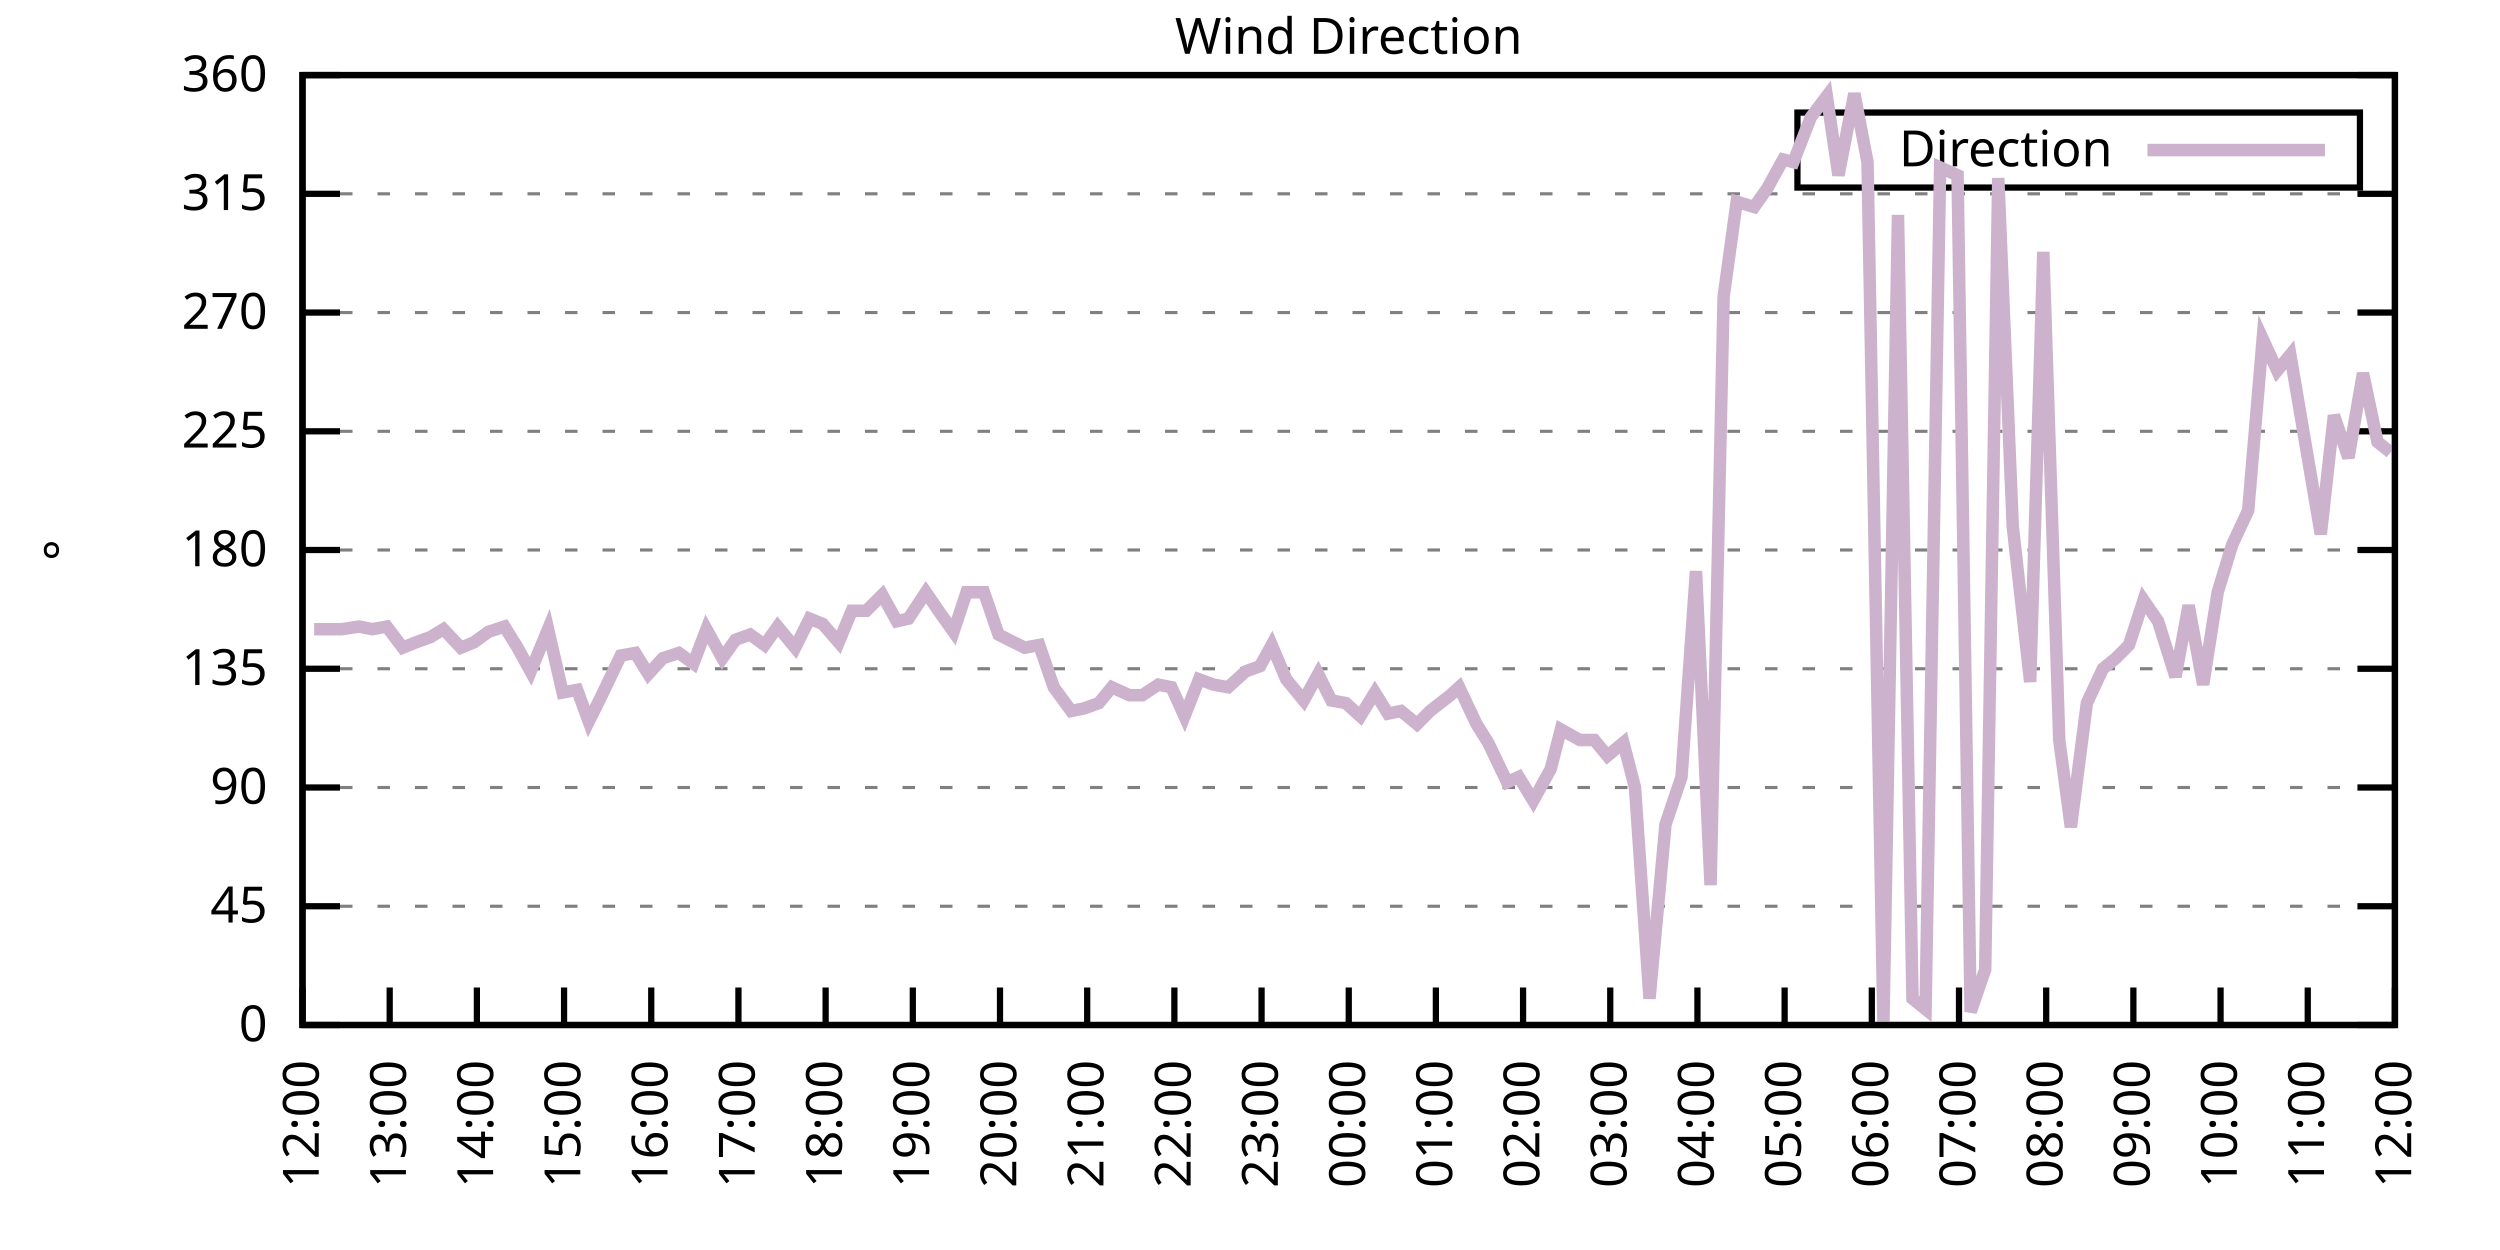
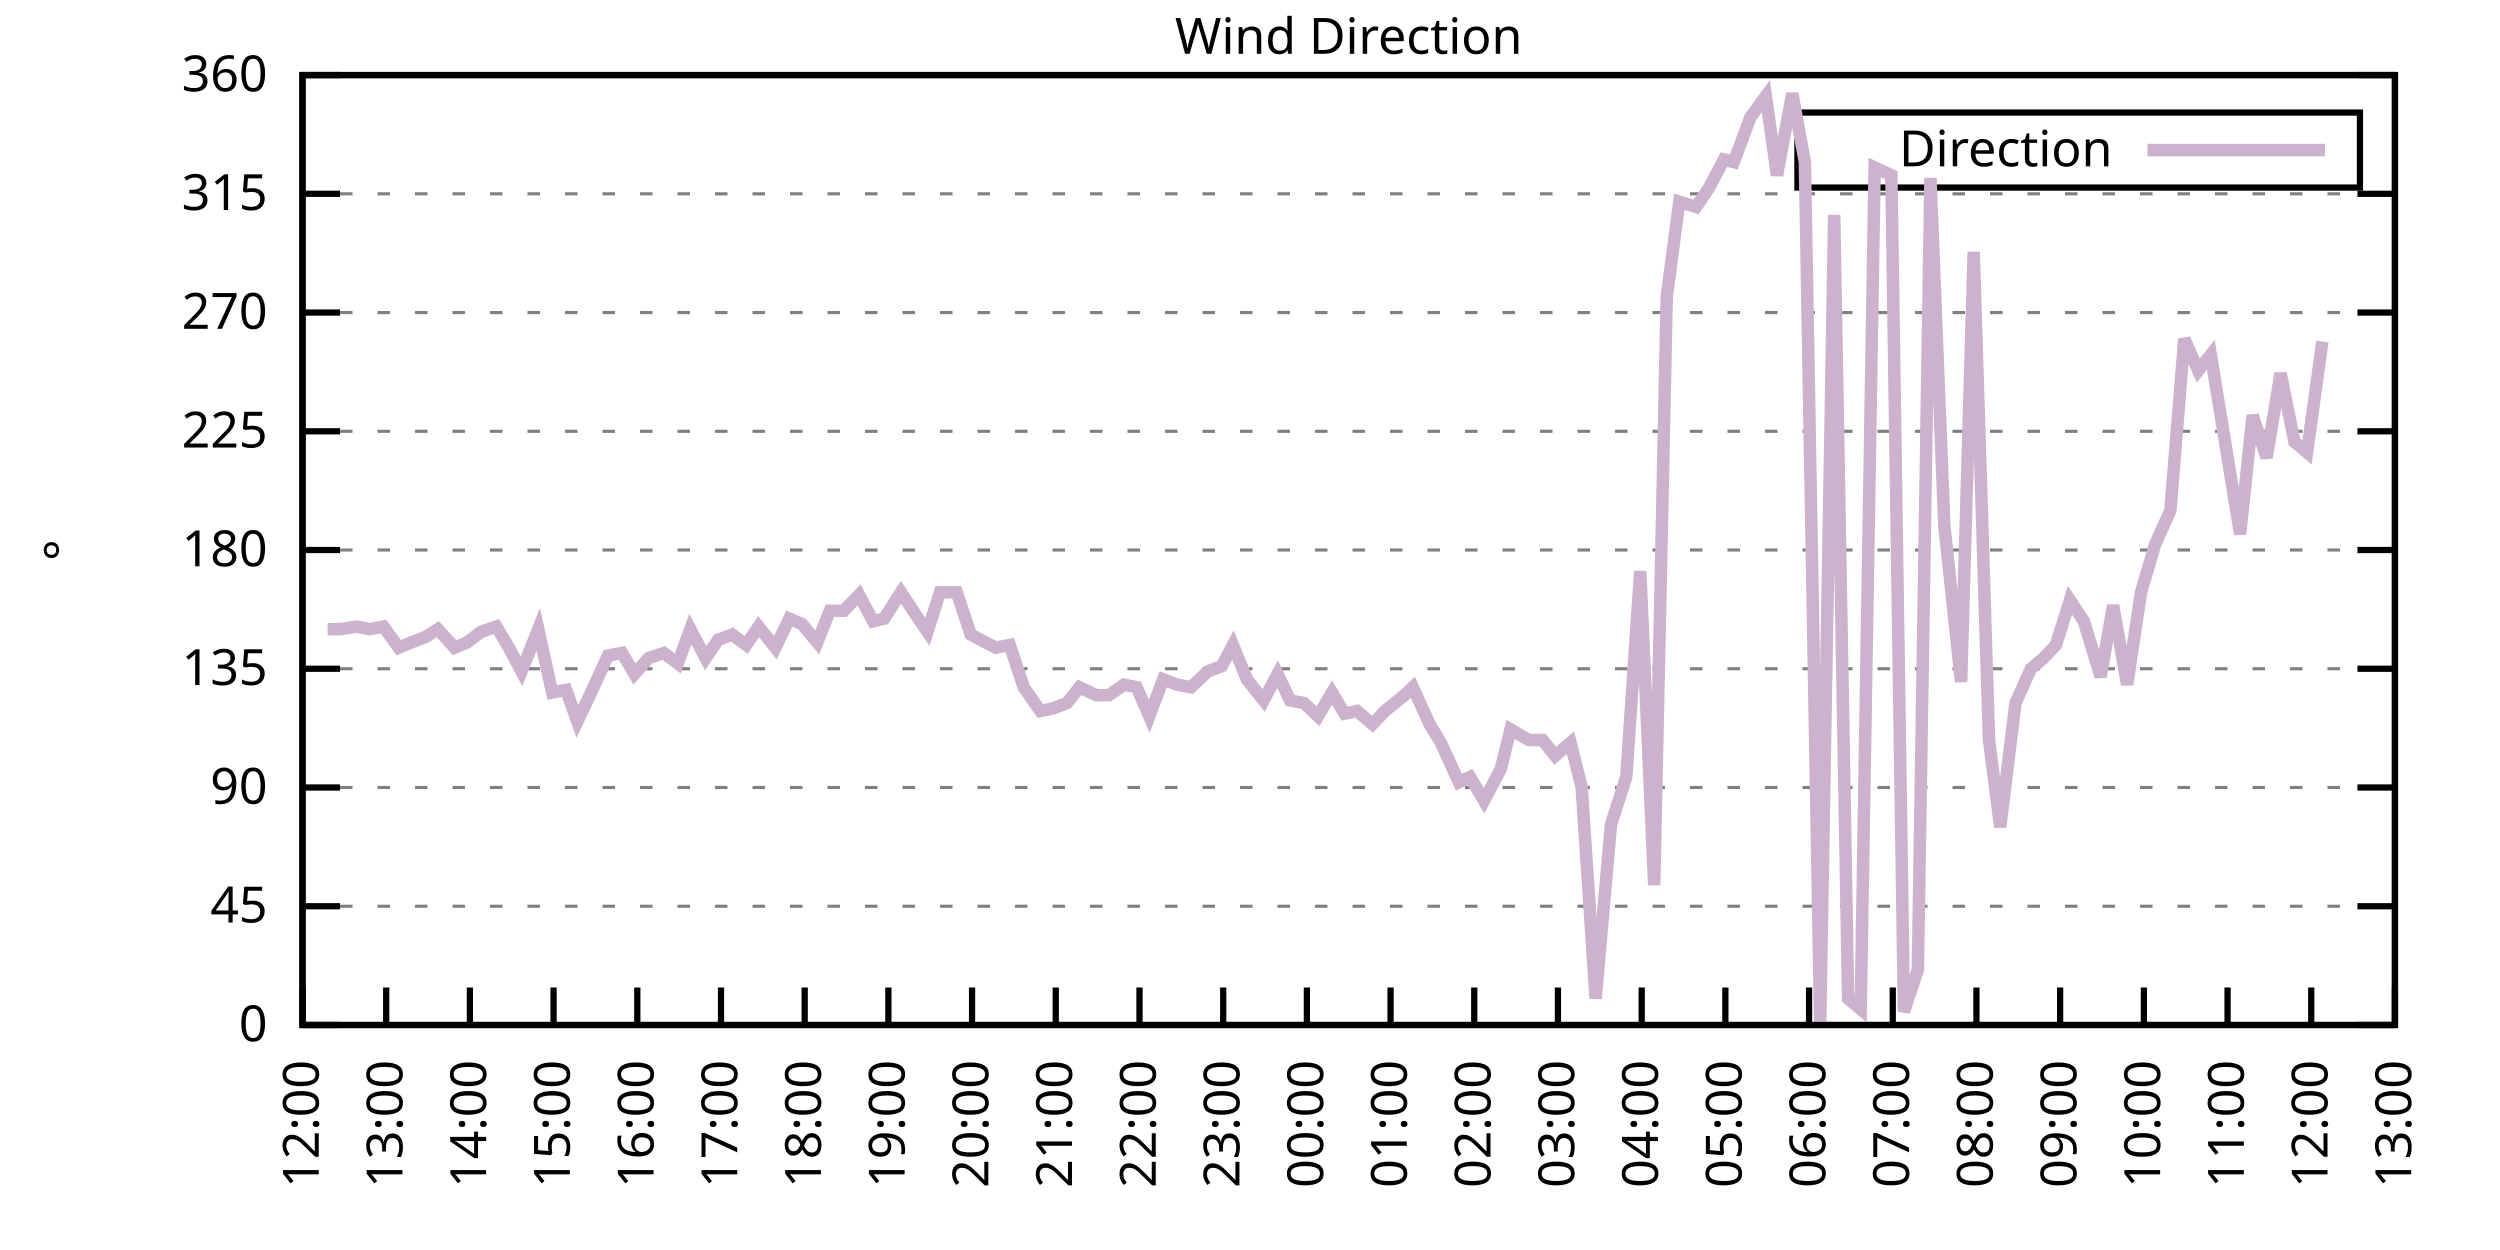
<svg xmlns="http://www.w3.org/2000/svg" xmlns:xlink="http://www.w3.org/1999/xlink" width="400" height="200" viewBox="0 0 400 200">
  <g id="gnuplot_canvas">
    <rect x="0" y="0" width="400" height="200" fill="none" />
    <defs>
      <circle id="gpDot" r="0.5" stroke-width="0.5" stroke="currentColor" />
      <path id="gpPt0" stroke-width="0.333" stroke="currentColor" d="M-1,0 h2 M0,-1 v2" />
      <path id="gpPt1" stroke-width="0.333" stroke="currentColor" d="M-1,-1 L1,1 M1,-1 L-1,1" />
      <path id="gpPt2" stroke-width="0.333" stroke="currentColor" d="M-1,0 L1,0 M0,-1 L0,1 M-1,-1 L1,1 M-1,1 L1,-1" />
      <rect id="gpPt3" stroke-width="0.333" stroke="currentColor" x="-1" y="-1" width="2" height="2" />
      <rect id="gpPt4" stroke-width="0.333" stroke="currentColor" fill="currentColor" x="-1" y="-1" width="2" height="2" />
      <circle id="gpPt5" stroke-width="0.333" stroke="currentColor" cx="0" cy="0" r="1" />
      <use xlink:href="#gpPt5" id="gpPt6" fill="currentColor" stroke="none" />
      <path id="gpPt7" stroke-width="0.333" stroke="currentColor" d="M0,-1.33 L-1.33,0.67 L1.33,0.67 z" />
      <use xlink:href="#gpPt7" id="gpPt8" fill="currentColor" stroke="none" />
      <use xlink:href="#gpPt7" id="gpPt9" stroke="currentColor" transform="rotate(180)" />
      <use xlink:href="#gpPt9" id="gpPt10" fill="currentColor" stroke="none" />
      <use xlink:href="#gpPt3" id="gpPt11" stroke="currentColor" transform="rotate(45)" />
      <use xlink:href="#gpPt11" id="gpPt12" fill="currentColor" stroke="none" />
      <path id="gpPt13" stroke-width="0.333" stroke="currentColor" d="M0,1.330 L1.265,0.411 L0.782,-1.067 L-0.782,-1.076 L-1.265,0.411 z" />
      <use xlink:href="#gpPt13" id="gpPt14" fill="currentColor" stroke="none" />
      <filter id="textbox" filterUnits="objectBoundingBox" x="0" y="0" height="1" width="1">
        <feFlood flood-color="white" flood-opacity="1" result="bgnd" />
        <feComposite in="SourceGraphic" in2="bgnd" operator="atop" />
      </filter>
      <filter id="greybox" filterUnits="objectBoundingBox" x="0" y="0" height="1" width="1">
        <feFlood flood-color="lightgrey" flood-opacity="1" result="grey" />
        <feComposite in="SourceGraphic" in2="grey" operator="atop" />
      </filter>
    </defs>
    <g fill="none" color="white" stroke="currentColor" stroke-width="1.00" stroke-linecap="butt" stroke-linejoin="miter">
</g>
    <g fill="none" color="black" stroke="currentColor" stroke-width="1.00" stroke-linecap="butt" stroke-linejoin="miter">
      <g stroke="none" shape-rendering="crispEdges">
        <polygon fill="rgb(255, 255, 255)" points="48.40,164.00 383.18,164.00 383.18,12.02 48.40,12.02 " />
      </g>
    </g>
    <g fill="none" color="black" stroke="currentColor" stroke-width="1.00" stroke-linecap="butt" stroke-linejoin="miter">
</g>
    <g fill="none" color="black" stroke="black" stroke-width="0.50" stroke-linecap="butt" stroke-linejoin="miter">
</g>
    <g fill="none" color="gray" stroke="currentColor" stroke-width="0.50" stroke-linecap="butt" stroke-linejoin="miter">
      <path stroke="gray" stroke-dasharray="2,4" class="gridline" d="M48.40,164.00 L383.19,164.00  " />
    </g>
    <g fill="none" color="gray" stroke="gray" stroke-width="1.00" stroke-linecap="butt" stroke-linejoin="miter">
</g>
    <g fill="none" color="black" stroke="currentColor" stroke-width="1.00" stroke-linecap="butt" stroke-linejoin="miter">
      <path stroke="black" d="M48.40,164.00 L54.40,164.00 M383.19,164.00 L377.19,164.00  " />
      <g transform="translate(42.80,166.60)" stroke="none" fill="black" font-family="Sans" font-size="8.00" text-anchor="end">
        <text>
          <tspan font-family="Sans"> 0</tspan>
        </text>
      </g>
    </g>
    <g fill="none" color="black" stroke="currentColor" stroke-width="1.00" stroke-linecap="butt" stroke-linejoin="miter">
</g>
    <g fill="none" color="black" stroke="black" stroke-width="0.50" stroke-linecap="butt" stroke-linejoin="miter">
</g>
    <g fill="none" color="gray" stroke="currentColor" stroke-width="0.50" stroke-linecap="butt" stroke-linejoin="miter">
      <path stroke="gray" stroke-dasharray="2,4" class="gridline" d="M48.40,145.00 L383.19,145.00  " />
    </g>
    <g fill="none" color="gray" stroke="gray" stroke-width="1.00" stroke-linecap="butt" stroke-linejoin="miter">
</g>
    <g fill="none" color="black" stroke="currentColor" stroke-width="1.00" stroke-linecap="butt" stroke-linejoin="miter">
      <path stroke="black" d="M48.40,145.00 L54.40,145.00 M383.19,145.00 L377.19,145.00  " />
      <g transform="translate(42.80,147.60)" stroke="none" fill="black" font-family="Sans" font-size="8.00" text-anchor="end">
        <text>
          <tspan font-family="Sans"> 45</tspan>
        </text>
      </g>
    </g>
    <g fill="none" color="black" stroke="currentColor" stroke-width="1.00" stroke-linecap="butt" stroke-linejoin="miter">
</g>
    <g fill="none" color="black" stroke="black" stroke-width="0.50" stroke-linecap="butt" stroke-linejoin="miter">
</g>
    <g fill="none" color="gray" stroke="currentColor" stroke-width="0.50" stroke-linecap="butt" stroke-linejoin="miter">
      <path stroke="gray" stroke-dasharray="2,4" class="gridline" d="M48.40,126.00 L383.19,126.00  " />
    </g>
    <g fill="none" color="gray" stroke="gray" stroke-width="1.00" stroke-linecap="butt" stroke-linejoin="miter">
</g>
    <g fill="none" color="black" stroke="currentColor" stroke-width="1.00" stroke-linecap="butt" stroke-linejoin="miter">
      <path stroke="black" d="M48.40,126.00 L54.40,126.00 M383.19,126.00 L377.19,126.00  " />
      <g transform="translate(42.80,128.60)" stroke="none" fill="black" font-family="Sans" font-size="8.00" text-anchor="end">
        <text>
          <tspan font-family="Sans"> 90</tspan>
        </text>
      </g>
    </g>
    <g fill="none" color="black" stroke="currentColor" stroke-width="1.00" stroke-linecap="butt" stroke-linejoin="miter">
</g>
    <g fill="none" color="black" stroke="black" stroke-width="0.50" stroke-linecap="butt" stroke-linejoin="miter">
</g>
    <g fill="none" color="gray" stroke="currentColor" stroke-width="0.50" stroke-linecap="butt" stroke-linejoin="miter">
      <path stroke="gray" stroke-dasharray="2,4" class="gridline" d="M48.40,107.00 L383.19,107.00  " />
    </g>
    <g fill="none" color="gray" stroke="gray" stroke-width="1.00" stroke-linecap="butt" stroke-linejoin="miter">
</g>
    <g fill="none" color="black" stroke="currentColor" stroke-width="1.00" stroke-linecap="butt" stroke-linejoin="miter">
      <path stroke="black" d="M48.40,107.00 L54.40,107.00 M383.19,107.00 L377.19,107.00  " />
      <g transform="translate(42.80,109.60)" stroke="none" fill="black" font-family="Sans" font-size="8.00" text-anchor="end">
        <text>
          <tspan font-family="Sans"> 135</tspan>
        </text>
      </g>
    </g>
    <g fill="none" color="black" stroke="currentColor" stroke-width="1.00" stroke-linecap="butt" stroke-linejoin="miter">
</g>
    <g fill="none" color="black" stroke="black" stroke-width="0.50" stroke-linecap="butt" stroke-linejoin="miter">
</g>
    <g fill="none" color="gray" stroke="currentColor" stroke-width="0.50" stroke-linecap="butt" stroke-linejoin="miter">
      <path stroke="gray" stroke-dasharray="2,4" class="gridline" d="M48.40,88.00 L383.19,88.00  " />
    </g>
    <g fill="none" color="gray" stroke="gray" stroke-width="1.00" stroke-linecap="butt" stroke-linejoin="miter">
</g>
    <g fill="none" color="black" stroke="currentColor" stroke-width="1.00" stroke-linecap="butt" stroke-linejoin="miter">
      <path stroke="black" d="M48.40,88.00 L54.40,88.00 M383.19,88.00 L377.19,88.00  " />
      <g transform="translate(42.80,90.60)" stroke="none" fill="black" font-family="Sans" font-size="8.00" text-anchor="end">
        <text>
          <tspan font-family="Sans"> 180</tspan>
        </text>
      </g>
    </g>
    <g fill="none" color="black" stroke="currentColor" stroke-width="1.00" stroke-linecap="butt" stroke-linejoin="miter">
</g>
    <g fill="none" color="black" stroke="black" stroke-width="0.50" stroke-linecap="butt" stroke-linejoin="miter">
</g>
    <g fill="none" color="gray" stroke="currentColor" stroke-width="0.50" stroke-linecap="butt" stroke-linejoin="miter">
      <path stroke="gray" stroke-dasharray="2,4" class="gridline" d="M48.40,69.01 L383.19,69.01  " />
    </g>
    <g fill="none" color="gray" stroke="gray" stroke-width="1.00" stroke-linecap="butt" stroke-linejoin="miter">
</g>
    <g fill="none" color="black" stroke="currentColor" stroke-width="1.00" stroke-linecap="butt" stroke-linejoin="miter">
      <path stroke="black" d="M48.40,69.01 L54.40,69.01 M383.19,69.01 L377.19,69.01  " />
      <g transform="translate(42.80,71.61)" stroke="none" fill="black" font-family="Sans" font-size="8.00" text-anchor="end">
        <text>
          <tspan font-family="Sans"> 225</tspan>
        </text>
      </g>
    </g>
    <g fill="none" color="black" stroke="currentColor" stroke-width="1.00" stroke-linecap="butt" stroke-linejoin="miter">
</g>
    <g fill="none" color="black" stroke="black" stroke-width="0.50" stroke-linecap="butt" stroke-linejoin="miter">
</g>
    <g fill="none" color="gray" stroke="currentColor" stroke-width="0.50" stroke-linecap="butt" stroke-linejoin="miter">
      <path stroke="gray" stroke-dasharray="2,4" class="gridline" d="M48.40,50.01 L383.19,50.01  " />
    </g>
    <g fill="none" color="gray" stroke="gray" stroke-width="1.00" stroke-linecap="butt" stroke-linejoin="miter">
</g>
    <g fill="none" color="black" stroke="currentColor" stroke-width="1.00" stroke-linecap="butt" stroke-linejoin="miter">
      <path stroke="black" d="M48.40,50.01 L54.40,50.01 M383.19,50.01 L377.19,50.01  " />
      <g transform="translate(42.80,52.61)" stroke="none" fill="black" font-family="Sans" font-size="8.00" text-anchor="end">
        <text>
          <tspan font-family="Sans"> 270</tspan>
        </text>
      </g>
    </g>
    <g fill="none" color="black" stroke="currentColor" stroke-width="1.00" stroke-linecap="butt" stroke-linejoin="miter">
</g>
    <g fill="none" color="black" stroke="black" stroke-width="0.50" stroke-linecap="butt" stroke-linejoin="miter">
</g>
    <g fill="none" color="gray" stroke="currentColor" stroke-width="0.50" stroke-linecap="butt" stroke-linejoin="miter">
      <path stroke="gray" stroke-dasharray="2,4" class="gridline" d="M48.40,31.01 L383.19,31.01  " />
    </g>
    <g fill="none" color="gray" stroke="gray" stroke-width="1.00" stroke-linecap="butt" stroke-linejoin="miter">
</g>
    <g fill="none" color="black" stroke="currentColor" stroke-width="1.00" stroke-linecap="butt" stroke-linejoin="miter">
      <path stroke="black" d="M48.40,31.01 L54.40,31.01 M383.19,31.01 L377.19,31.01  " />
      <g transform="translate(42.80,33.61)" stroke="none" fill="black" font-family="Sans" font-size="8.00" text-anchor="end">
        <text>
          <tspan font-family="Sans"> 315</tspan>
        </text>
      </g>
    </g>
    <g fill="none" color="black" stroke="currentColor" stroke-width="1.00" stroke-linecap="butt" stroke-linejoin="miter">
</g>
    <g fill="none" color="black" stroke="black" stroke-width="0.50" stroke-linecap="butt" stroke-linejoin="miter">
</g>
    <g fill="none" color="gray" stroke="currentColor" stroke-width="0.50" stroke-linecap="butt" stroke-linejoin="miter">
      <path stroke="gray" stroke-dasharray="2,4" class="gridline" d="M48.40,12.01 L383.19,12.01  " />
    </g>
    <g fill="none" color="gray" stroke="gray" stroke-width="1.00" stroke-linecap="butt" stroke-linejoin="miter">
</g>
    <g fill="none" color="black" stroke="currentColor" stroke-width="1.00" stroke-linecap="butt" stroke-linejoin="miter">
      <path stroke="black" d="M48.40,12.01 L54.40,12.01 M383.19,12.01 L377.19,12.01  " />
      <g transform="translate(42.80,14.61)" stroke="none" fill="black" font-family="Sans" font-size="8.00" text-anchor="end">
        <text>
          <tspan font-family="Sans"> 360</tspan>
        </text>
      </g>
    </g>
    <g fill="none" color="black" stroke="currentColor" stroke-width="1.00" stroke-linecap="butt" stroke-linejoin="miter">
      <path stroke="black" d="M48.40,164.00 L48.40,158.00  " />
      <g transform="translate(51.00,169.60) rotate(270.00)" stroke="none" fill="black" font-family="Sans" font-size="8.00" text-anchor="end">
        <text>
          <tspan font-family="Sans">12:00</tspan>
        </text>
      </g>
    </g>
    <g fill="none" color="black" stroke="currentColor" stroke-width="1.00" stroke-linecap="butt" stroke-linejoin="miter">
-       <path stroke="black" d="M62.35,164.00 L62.35,158.00  " />
-       <g transform="translate(64.95,169.60) rotate(270.00)" stroke="none" fill="black" font-family="Sans" font-size="8.00" text-anchor="end">
+       <path stroke="black" d="M61.79,164.00 L61.79,158.00  " />
+       <g transform="translate(64.39,169.60) rotate(270.00)" stroke="none" fill="black" font-family="Sans" font-size="8.00" text-anchor="end">
        <text>
          <tspan font-family="Sans">13:00</tspan>
        </text>
      </g>
    </g>
    <g fill="none" color="black" stroke="currentColor" stroke-width="1.00" stroke-linecap="butt" stroke-linejoin="miter">
-       <path stroke="black" d="M76.30,164.00 L76.30,158.00  " />
-       <g transform="translate(78.90,169.60) rotate(270.00)" stroke="none" fill="black" font-family="Sans" font-size="8.00" text-anchor="end">
+       <path stroke="black" d="M75.18,164.00 L75.18,158.00  " />
+       <g transform="translate(77.78,169.60) rotate(270.00)" stroke="none" fill="black" font-family="Sans" font-size="8.00" text-anchor="end">
        <text>
          <tspan font-family="Sans">14:00</tspan>
        </text>
      </g>
    </g>
    <g fill="none" color="black" stroke="currentColor" stroke-width="1.00" stroke-linecap="butt" stroke-linejoin="miter">
-       <path stroke="black" d="M90.25,164.00 L90.25,158.00  " />
-       <g transform="translate(92.85,169.60) rotate(270.00)" stroke="none" fill="black" font-family="Sans" font-size="8.00" text-anchor="end">
+       <path stroke="black" d="M88.57,164.00 L88.57,158.00  " />
+       <g transform="translate(91.17,169.60) rotate(270.00)" stroke="none" fill="black" font-family="Sans" font-size="8.00" text-anchor="end">
        <text>
          <tspan font-family="Sans">15:00</tspan>
        </text>
      </g>
    </g>
    <g fill="none" color="black" stroke="currentColor" stroke-width="1.00" stroke-linecap="butt" stroke-linejoin="miter">
-       <path stroke="black" d="M104.20,164.00 L104.20,158.00  " />
-       <g transform="translate(106.80,169.60) rotate(270.00)" stroke="none" fill="black" font-family="Sans" font-size="8.00" text-anchor="end">
+       <path stroke="black" d="M101.97,164.00 L101.97,158.00  " />
+       <g transform="translate(104.57,169.60) rotate(270.00)" stroke="none" fill="black" font-family="Sans" font-size="8.00" text-anchor="end">
        <text>
          <tspan font-family="Sans">16:00</tspan>
        </text>
      </g>
    </g>
    <g fill="none" color="black" stroke="currentColor" stroke-width="1.00" stroke-linecap="butt" stroke-linejoin="miter">
-       <path stroke="black" d="M118.15,164.00 L118.15,158.00  " />
-       <g transform="translate(120.75,169.60) rotate(270.00)" stroke="none" fill="black" font-family="Sans" font-size="8.00" text-anchor="end">
+       <path stroke="black" d="M115.36,164.00 L115.36,158.00  " />
+       <g transform="translate(117.96,169.60) rotate(270.00)" stroke="none" fill="black" font-family="Sans" font-size="8.00" text-anchor="end">
        <text>
          <tspan font-family="Sans">17:00</tspan>
        </text>
      </g>
    </g>
    <g fill="none" color="black" stroke="currentColor" stroke-width="1.00" stroke-linecap="butt" stroke-linejoin="miter">
-       <path stroke="black" d="M132.10,164.00 L132.10,158.00  " />
-       <g transform="translate(134.70,169.60) rotate(270.00)" stroke="none" fill="black" font-family="Sans" font-size="8.00" text-anchor="end">
+       <path stroke="black" d="M128.75,164.00 L128.75,158.00  " />
+       <g transform="translate(131.35,169.60) rotate(270.00)" stroke="none" fill="black" font-family="Sans" font-size="8.00" text-anchor="end">
        <text>
          <tspan font-family="Sans">18:00</tspan>
        </text>
      </g>
    </g>
    <g fill="none" color="black" stroke="currentColor" stroke-width="1.00" stroke-linecap="butt" stroke-linejoin="miter">
-       <path stroke="black" d="M146.05,164.00 L146.05,158.00  " />
-       <g transform="translate(148.65,169.60) rotate(270.00)" stroke="none" fill="black" font-family="Sans" font-size="8.00" text-anchor="end">
+       <path stroke="black" d="M142.14,164.00 L142.14,158.00  " />
+       <g transform="translate(144.74,169.60) rotate(270.00)" stroke="none" fill="black" font-family="Sans" font-size="8.00" text-anchor="end">
        <text>
          <tspan font-family="Sans">19:00</tspan>
        </text>
      </g>
    </g>
    <g fill="none" color="black" stroke="currentColor" stroke-width="1.00" stroke-linecap="butt" stroke-linejoin="miter">
-       <path stroke="black" d="M160.00,164.00 L160.00,158.00  " />
-       <g transform="translate(162.60,169.60) rotate(270.00)" stroke="none" fill="black" font-family="Sans" font-size="8.00" text-anchor="end">
+       <path stroke="black" d="M155.53,164.00 L155.53,158.00  " />
+       <g transform="translate(158.13,169.60) rotate(270.00)" stroke="none" fill="black" font-family="Sans" font-size="8.00" text-anchor="end">
        <text>
          <tspan font-family="Sans">20:00</tspan>
        </text>
      </g>
    </g>
    <g fill="none" color="black" stroke="currentColor" stroke-width="1.00" stroke-linecap="butt" stroke-linejoin="miter">
-       <path stroke="black" d="M173.95,164.00 L173.95,158.00  " />
-       <g transform="translate(176.55,169.60) rotate(270.00)" stroke="none" fill="black" font-family="Sans" font-size="8.00" text-anchor="end">
+       <path stroke="black" d="M168.92,164.00 L168.92,158.00  " />
+       <g transform="translate(171.52,169.60) rotate(270.00)" stroke="none" fill="black" font-family="Sans" font-size="8.00" text-anchor="end">
        <text>
          <tspan font-family="Sans">21:00</tspan>
        </text>
      </g>
    </g>
    <g fill="none" color="black" stroke="currentColor" stroke-width="1.00" stroke-linecap="butt" stroke-linejoin="miter">
-       <path stroke="black" d="M187.90,164.00 L187.90,158.00  " />
-       <g transform="translate(190.50,169.60) rotate(270.00)" stroke="none" fill="black" font-family="Sans" font-size="8.00" text-anchor="end">
+       <path stroke="black" d="M182.32,164.00 L182.32,158.00  " />
+       <g transform="translate(184.92,169.60) rotate(270.00)" stroke="none" fill="black" font-family="Sans" font-size="8.00" text-anchor="end">
        <text>
          <tspan font-family="Sans">22:00</tspan>
        </text>
      </g>
    </g>
    <g fill="none" color="black" stroke="currentColor" stroke-width="1.00" stroke-linecap="butt" stroke-linejoin="miter">
-       <path stroke="black" d="M201.85,164.00 L201.85,158.00  " />
-       <g transform="translate(204.45,169.60) rotate(270.00)" stroke="none" fill="black" font-family="Sans" font-size="8.00" text-anchor="end">
+       <path stroke="black" d="M195.71,164.00 L195.71,158.00  " />
+       <g transform="translate(198.31,169.60) rotate(270.00)" stroke="none" fill="black" font-family="Sans" font-size="8.00" text-anchor="end">
        <text>
          <tspan font-family="Sans">23:00</tspan>
        </text>
      </g>
    </g>
    <g fill="none" color="black" stroke="currentColor" stroke-width="1.00" stroke-linecap="butt" stroke-linejoin="miter">
-       <path stroke="black" d="M215.80,164.00 L215.80,158.00  " />
-       <g transform="translate(218.40,169.60) rotate(270.00)" stroke="none" fill="black" font-family="Sans" font-size="8.00" text-anchor="end">
+       <path stroke="black" d="M209.10,164.00 L209.10,158.00  " />
+       <g transform="translate(211.70,169.60) rotate(270.00)" stroke="none" fill="black" font-family="Sans" font-size="8.00" text-anchor="end">
        <text>
          <tspan font-family="Sans">00:00</tspan>
        </text>
      </g>
    </g>
    <g fill="none" color="black" stroke="currentColor" stroke-width="1.00" stroke-linecap="butt" stroke-linejoin="miter">
-       <path stroke="black" d="M229.74,164.00 L229.74,158.00  " />
-       <g transform="translate(232.34,169.60) rotate(270.00)" stroke="none" fill="black" font-family="Sans" font-size="8.00" text-anchor="end">
+       <path stroke="black" d="M222.49,164.00 L222.49,158.00  " />
+       <g transform="translate(225.09,169.60) rotate(270.00)" stroke="none" fill="black" font-family="Sans" font-size="8.00" text-anchor="end">
        <text>
          <tspan font-family="Sans">01:00</tspan>
        </text>
      </g>
    </g>
    <g fill="none" color="black" stroke="currentColor" stroke-width="1.00" stroke-linecap="butt" stroke-linejoin="miter">
-       <path stroke="black" d="M243.69,164.00 L243.69,158.00  " />
-       <g transform="translate(246.29,169.60) rotate(270.00)" stroke="none" fill="black" font-family="Sans" font-size="8.00" text-anchor="end">
+       <path stroke="black" d="M235.88,164.00 L235.88,158.00  " />
+       <g transform="translate(238.48,169.60) rotate(270.00)" stroke="none" fill="black" font-family="Sans" font-size="8.00" text-anchor="end">
        <text>
          <tspan font-family="Sans">02:00</tspan>
        </text>
      </g>
    </g>
    <g fill="none" color="black" stroke="currentColor" stroke-width="1.00" stroke-linecap="butt" stroke-linejoin="miter">
-       <path stroke="black" d="M257.64,164.00 L257.64,158.00  " />
-       <g transform="translate(260.24,169.60) rotate(270.00)" stroke="none" fill="black" font-family="Sans" font-size="8.00" text-anchor="end">
+       <path stroke="black" d="M249.27,164.00 L249.27,158.00  " />
+       <g transform="translate(251.87,169.60) rotate(270.00)" stroke="none" fill="black" font-family="Sans" font-size="8.00" text-anchor="end">
        <text>
          <tspan font-family="Sans">03:00</tspan>
        </text>
      </g>
    </g>
    <g fill="none" color="black" stroke="currentColor" stroke-width="1.00" stroke-linecap="butt" stroke-linejoin="miter">
-       <path stroke="black" d="M271.59,164.00 L271.59,158.00  " />
-       <g transform="translate(274.19,169.60) rotate(270.00)" stroke="none" fill="black" font-family="Sans" font-size="8.00" text-anchor="end">
+       <path stroke="black" d="M262.67,164.00 L262.67,158.00  " />
+       <g transform="translate(265.27,169.60) rotate(270.00)" stroke="none" fill="black" font-family="Sans" font-size="8.00" text-anchor="end">
        <text>
          <tspan font-family="Sans">04:00</tspan>
        </text>
      </g>
    </g>
    <g fill="none" color="black" stroke="currentColor" stroke-width="1.00" stroke-linecap="butt" stroke-linejoin="miter">
-       <path stroke="black" d="M285.54,164.00 L285.54,158.00  " />
-       <g transform="translate(288.14,169.60) rotate(270.00)" stroke="none" fill="black" font-family="Sans" font-size="8.00" text-anchor="end">
+       <path stroke="black" d="M276.06,164.00 L276.06,158.00  " />
+       <g transform="translate(278.66,169.60) rotate(270.00)" stroke="none" fill="black" font-family="Sans" font-size="8.00" text-anchor="end">
        <text>
          <tspan font-family="Sans">05:00</tspan>
        </text>
      </g>
    </g>
    <g fill="none" color="black" stroke="currentColor" stroke-width="1.00" stroke-linecap="butt" stroke-linejoin="miter">
-       <path stroke="black" d="M299.49,164.00 L299.49,158.00  " />
-       <g transform="translate(302.09,169.60) rotate(270.00)" stroke="none" fill="black" font-family="Sans" font-size="8.00" text-anchor="end">
+       <path stroke="black" d="M289.45,164.00 L289.45,158.00  " />
+       <g transform="translate(292.05,169.60) rotate(270.00)" stroke="none" fill="black" font-family="Sans" font-size="8.00" text-anchor="end">
        <text>
          <tspan font-family="Sans">06:00</tspan>
        </text>
      </g>
    </g>
    <g fill="none" color="black" stroke="currentColor" stroke-width="1.00" stroke-linecap="butt" stroke-linejoin="miter">
-       <path stroke="black" d="M313.44,164.00 L313.44,158.00  " />
-       <g transform="translate(316.04,169.60) rotate(270.00)" stroke="none" fill="black" font-family="Sans" font-size="8.00" text-anchor="end">
+       <path stroke="black" d="M302.84,164.00 L302.84,158.00  " />
+       <g transform="translate(305.44,169.60) rotate(270.00)" stroke="none" fill="black" font-family="Sans" font-size="8.00" text-anchor="end">
        <text>
          <tspan font-family="Sans">07:00</tspan>
        </text>
      </g>
    </g>
    <g fill="none" color="black" stroke="currentColor" stroke-width="1.00" stroke-linecap="butt" stroke-linejoin="miter">
-       <path stroke="black" d="M327.39,164.00 L327.39,158.00  " />
-       <g transform="translate(329.99,169.60) rotate(270.00)" stroke="none" fill="black" font-family="Sans" font-size="8.00" text-anchor="end">
+       <path stroke="black" d="M316.23,164.00 L316.23,158.00  " />
+       <g transform="translate(318.83,169.60) rotate(270.00)" stroke="none" fill="black" font-family="Sans" font-size="8.00" text-anchor="end">
        <text>
          <tspan font-family="Sans">08:00</tspan>
        </text>
      </g>
    </g>
    <g fill="none" color="black" stroke="currentColor" stroke-width="1.00" stroke-linecap="butt" stroke-linejoin="miter">
-       <path stroke="black" d="M341.34,164.00 L341.34,158.00  " />
-       <g transform="translate(343.94,169.60) rotate(270.00)" stroke="none" fill="black" font-family="Sans" font-size="8.00" text-anchor="end">
+       <path stroke="black" d="M329.62,164.00 L329.62,158.00  " />
+       <g transform="translate(332.22,169.60) rotate(270.00)" stroke="none" fill="black" font-family="Sans" font-size="8.00" text-anchor="end">
        <text>
          <tspan font-family="Sans">09:00</tspan>
        </text>
      </g>
    </g>
    <g fill="none" color="black" stroke="currentColor" stroke-width="1.00" stroke-linecap="butt" stroke-linejoin="miter">
-       <path stroke="black" d="M355.29,164.00 L355.29,158.00  " />
-       <g transform="translate(357.89,169.60) rotate(270.00)" stroke="none" fill="black" font-family="Sans" font-size="8.00" text-anchor="end">
+       <path stroke="black" d="M343.02,164.00 L343.02,158.00  " />
+       <g transform="translate(345.62,169.60) rotate(270.00)" stroke="none" fill="black" font-family="Sans" font-size="8.00" text-anchor="end">
        <text>
          <tspan font-family="Sans">10:00</tspan>
        </text>
      </g>
    </g>
    <g fill="none" color="black" stroke="currentColor" stroke-width="1.00" stroke-linecap="butt" stroke-linejoin="miter">
-       <path stroke="black" d="M369.24,164.00 L369.24,158.00  " />
-       <g transform="translate(371.84,169.60) rotate(270.00)" stroke="none" fill="black" font-family="Sans" font-size="8.00" text-anchor="end">
+       <path stroke="black" d="M356.41,164.00 L356.41,158.00  " />
+       <g transform="translate(359.01,169.60) rotate(270.00)" stroke="none" fill="black" font-family="Sans" font-size="8.00" text-anchor="end">
        <text>
          <tspan font-family="Sans">11:00</tspan>
+         </text>
+       </g>
+     </g>
+     <g fill="none" color="black" stroke="currentColor" stroke-width="1.00" stroke-linecap="butt" stroke-linejoin="miter">
+       <path stroke="black" d="M369.80,164.00 L369.80,158.00  " />
+       <g transform="translate(372.40,169.60) rotate(270.00)" stroke="none" fill="black" font-family="Sans" font-size="8.00" text-anchor="end">
+         <text>
+           <tspan font-family="Sans">12:00</tspan>
        </text>
      </g>
    </g>
    <g fill="none" color="black" stroke="currentColor" stroke-width="1.00" stroke-linecap="butt" stroke-linejoin="miter">
      <path stroke="black" d="M383.19,164.00 L383.19,158.00  " />
      <g transform="translate(385.79,169.60) rotate(270.00)" stroke="none" fill="black" font-family="Sans" font-size="8.00" text-anchor="end">
        <text>
-           <tspan font-family="Sans">12:00</tspan>
+           <tspan font-family="Sans">13:00</tspan>
        </text>
      </g>
    </g>
    <g fill="none" color="black" stroke="currentColor" stroke-width="1.00" stroke-linecap="butt" stroke-linejoin="miter">
</g>
    <g fill="none" color="black" stroke="currentColor" stroke-width="1.00" stroke-linecap="butt" stroke-linejoin="miter">
      <path stroke="black" d="M48.40,12.01 L48.40,164.00 L383.19,164.00 L383.19,12.01 L48.40,12.01 Z  " />
    </g>
    <g fill="none" color="black" stroke="currentColor" stroke-width="1.00" stroke-linecap="butt" stroke-linejoin="miter">
</g>
    <g fill="none" color="black" stroke="currentColor" stroke-width="1.00" stroke-linecap="butt" stroke-linejoin="miter">
      <path stroke="black" d="M287.59,30.01 L287.59,18.01 L377.59,18.01 L377.59,30.01 L287.59,30.01 Z  " />
    </g>
    <g id="Wind_direction_plot_1">
      <g fill="none" color="white" stroke="black" stroke-width="2.00" stroke-linecap="butt" stroke-linejoin="miter">
</g>
      <g fill="none" color="black" stroke="currentColor" stroke-width="2.00" stroke-linecap="butt" stroke-linejoin="miter">
        <g transform="translate(337.99,26.61)" stroke="none" fill="black" font-family="Sans" font-size="8.00" text-anchor="end">
          <text>
            <tspan font-family="Sans">Direction</tspan>
          </text>
        </g>
      </g>
      <g fill="none" color="black" stroke="currentColor" stroke-width="2.00" stroke-linecap="butt" stroke-linejoin="miter">
-         <path stroke="rgb(204, 178, 204)" d="M343.59,24.01 L371.99,24.01 M50.26,100.67 L52.58,100.67 L54.68,100.67 L57.47,100.25 L59.56,100.67 L61.88,100.25   L64.44,103.63 L66.53,102.78 L68.86,101.94 L70.95,100.67 L73.74,103.63 L75.83,102.78 L78.16,101.09 L80.72,100.25   L82.81,103.63 L84.90,107.43 L87.69,100.67 L90.02,110.80 L92.34,110.38 L94.20,115.45 L96.29,111.23 L99.32,104.89   L101.64,104.47 L103.73,107.85 L106.06,105.31 L108.62,104.47 L110.94,106.16 L113.03,100.67 L115.59,105.31 L117.68,102.36   L120.01,101.52 L122.33,103.20 L124.43,100.25 L127.22,103.63 L129.54,98.98 L131.63,99.83 L134.19,102.78 L136.28,97.72   L138.61,97.72 L141.16,95.18 L143.49,99.40 L145.35,98.98 L148.14,94.76 L150.46,98.14 L152.56,101.09 L154.65,94.76   L157.44,94.76 L159.76,101.52 L161.39,102.36 L163.95,103.63 L166.27,103.20 L168.60,109.96 L171.39,113.76 L173.48,113.34   L175.81,112.49 L177.90,109.96 L180.69,111.23 L182.78,111.23 L185.34,109.54 L187.43,109.96 L189.52,114.60 L191.85,108.69   L194.17,109.54 L196.50,109.96 L199.29,107.43 L201.61,106.58 L203.47,103.20 L205.80,108.69 L208.59,112.07 L210.91,107.85   L213.01,112.07 L215.33,112.49 L217.65,114.60 L219.98,110.80 L222.07,114.18 L224.16,113.76 L226.72,115.87 L228.81,113.76   L232.07,111.23 L233.46,109.96 L236.25,115.87 L238.11,118.83 L241.14,125.16 L243.00,124.31 L245.32,128.11 L248.11,123.05   L249.74,116.71 L252.76,118.40 L255.09,118.40 L257.18,120.94 L259.74,118.83 L261.60,126.00 L263.92,159.78 L266.48,131.91   L269.04,124.31 L271.36,91.38 L273.69,141.62 L275.78,47.47 L277.87,32.28 L280.66,33.12 L282.75,30.16 L285.31,25.52   L286.94,25.94 L289.73,18.77 L292.29,15.39 L294.15,28.05 L296.70,14.97 L298.80,25.94 L301.35,163.58 L303.68,34.39   L306.00,159.78 L308.09,161.47 L310.42,26.79 L313.21,28.05 L315.30,161.89 L317.63,155.13 L319.72,28.48 L322.04,84.21   L324.83,109.11 L326.93,40.30 L329.48,118.40 L331.34,132.34 L333.90,112.49 L336.46,107.00 L338.55,105.31 L340.64,103.20   L342.97,96.03 L345.29,99.40 L348.08,108.27 L350.18,96.87 L352.50,109.54 L354.83,94.76 L357.15,87.16 L359.71,81.67   L362.03,54.23 L364.36,59.30 L366.45,56.76 L371.33,85.47 L373.43,66.47 L375.75,73.23 L378.08,59.72 L380.40,70.70   L382.49,72.38  " />
+         <path stroke="rgb(204, 178, 204)" d="M343.59,24.01 L371.99,24.01 M52.42,100.67 L54.43,100.67 L57.10,100.25 L59.11,100.67 L61.35,100.25 L63.80,103.63   L65.81,102.78 L68.04,101.94 L70.05,100.67 L72.73,103.63 L74.74,102.78 L76.97,101.09 L79.42,100.25 L81.43,103.63   L83.44,107.43 L86.12,100.67 L88.35,110.80 L90.58,110.38 L92.37,115.45 L94.38,111.23 L97.28,104.89 L99.51,104.47   L101.52,107.85 L103.75,105.31 L106.21,104.47 L108.44,106.16 L110.45,100.67 L112.90,105.31 L114.91,102.36 L117.14,101.52   L119.38,103.20 L121.38,100.25 L124.06,103.63 L126.29,98.98 L128.30,99.83 L130.76,102.78 L132.77,97.72 L135.00,97.72   L137.45,95.18 L139.69,99.40 L141.47,98.98 L144.15,94.76 L146.38,98.14 L148.39,101.09 L150.40,94.76 L153.08,94.76   L155.31,101.52 L156.87,102.36 L159.33,103.63 L161.56,103.20 L163.79,109.96 L166.47,113.76 L168.48,113.34 L170.71,112.49   L172.72,109.96 L175.40,111.23 L177.41,111.23 L179.86,109.54 L181.87,109.96 L183.88,114.60 L186.11,108.69 L188.34,109.54   L190.57,109.96 L193.25,107.43 L195.48,106.58 L197.27,103.20 L199.50,108.69 L202.18,112.07 L204.41,107.85 L206.42,112.07   L208.65,112.49 L210.88,114.60 L213.12,110.80 L215.13,114.18 L217.13,113.76 L219.59,115.87 L221.60,113.76 L224.72,111.23   L226.06,109.96 L228.74,115.87 L230.53,118.83 L233.43,125.16 L235.21,124.31 L237.44,128.11 L240.12,123.05 L241.69,116.71   L244.59,118.40 L246.82,118.40 L248.83,120.94 L251.28,118.83 L253.07,126.00 L255.30,159.78 L257.76,131.91 L260.21,124.31   L262.44,91.38 L264.67,141.62 L266.68,47.47 L268.69,32.28 L271.37,33.12 L273.38,30.16 L275.83,25.52 L277.40,25.94   L280.07,18.77 L282.53,15.39 L284.32,28.05 L286.77,14.97 L288.78,25.94 L291.23,163.58 L293.47,34.39 L295.70,159.78   L297.71,161.47 L299.94,26.79 L302.62,28.05 L304.63,161.89 L306.86,155.13 L308.87,28.48 L311.10,84.21 L313.78,109.11   L315.79,40.30 L318.24,118.40 L320.03,132.34 L322.48,112.49 L324.94,107.00 L326.95,105.31 L328.95,103.20 L331.19,96.03   L333.42,99.40 L336.10,108.27 L338.10,96.87 L340.34,109.54 L342.57,94.76 L344.80,87.16 L347.26,81.67 L349.49,54.23   L351.72,59.30 L353.73,56.76 L358.42,85.47 L360.42,66.47 L362.66,73.23 L364.89,59.72 L367.12,70.70 L369.13,72.38   L371.58,54.65  " />
      </g>
    </g>
    <g fill="none" color="black" stroke="currentColor" stroke-width="2.00" stroke-linecap="butt" stroke-linejoin="miter">
</g>
    <g fill="none" color="black" stroke="black" stroke-width="1.00" stroke-linecap="butt" stroke-linejoin="miter">
</g>
    <g fill="none" color="black" stroke="currentColor" stroke-width="1.00" stroke-linecap="butt" stroke-linejoin="miter">
      <path stroke="black" d="M48.40,12.01 L48.40,164.00 L383.19,164.00 L383.19,12.01 L48.40,12.01 Z  " />
      <g transform="translate(12.80,88.01) rotate(270.00)" stroke="none" fill="black" font-family="Sans" font-size="8.00" text-anchor="middle">
        <text>
          <tspan font-family="Sans">°</tspan>
        </text>
      </g>
    </g>
    <g fill="none" color="black" stroke="currentColor" stroke-width="1.00" stroke-linecap="butt" stroke-linejoin="miter">
</g>
    <g fill="none" color="black" stroke="currentColor" stroke-width="1.00" stroke-linecap="butt" stroke-linejoin="miter">
      <g transform="translate(215.79,8.61)" stroke="none" fill="black" font-family="Sans" font-size="8.00" text-anchor="middle">
        <text>
          <tspan font-family="Sans">Wind Direction</tspan>
        </text>
      </g>
    </g>
    <g fill="none" color="black" stroke="currentColor" stroke-width="1.00" stroke-linecap="butt" stroke-linejoin="miter">
</g>
  </g>
</svg>
